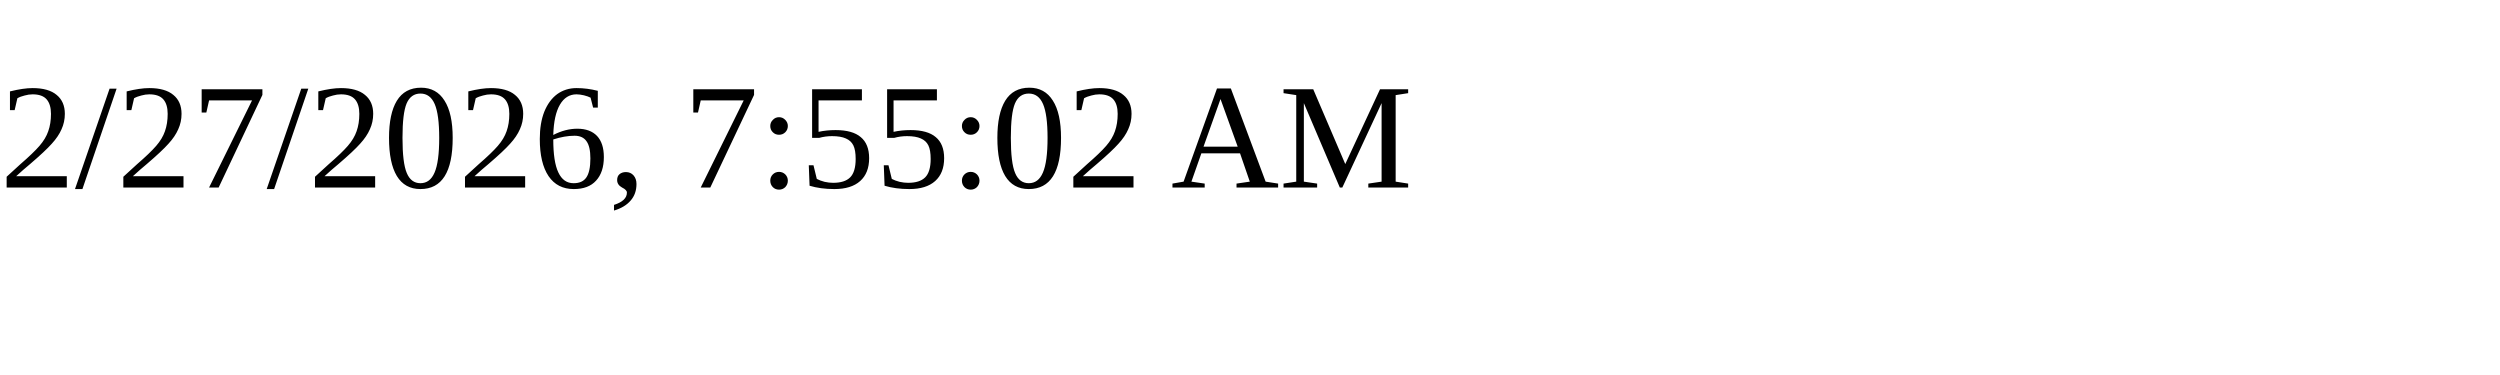
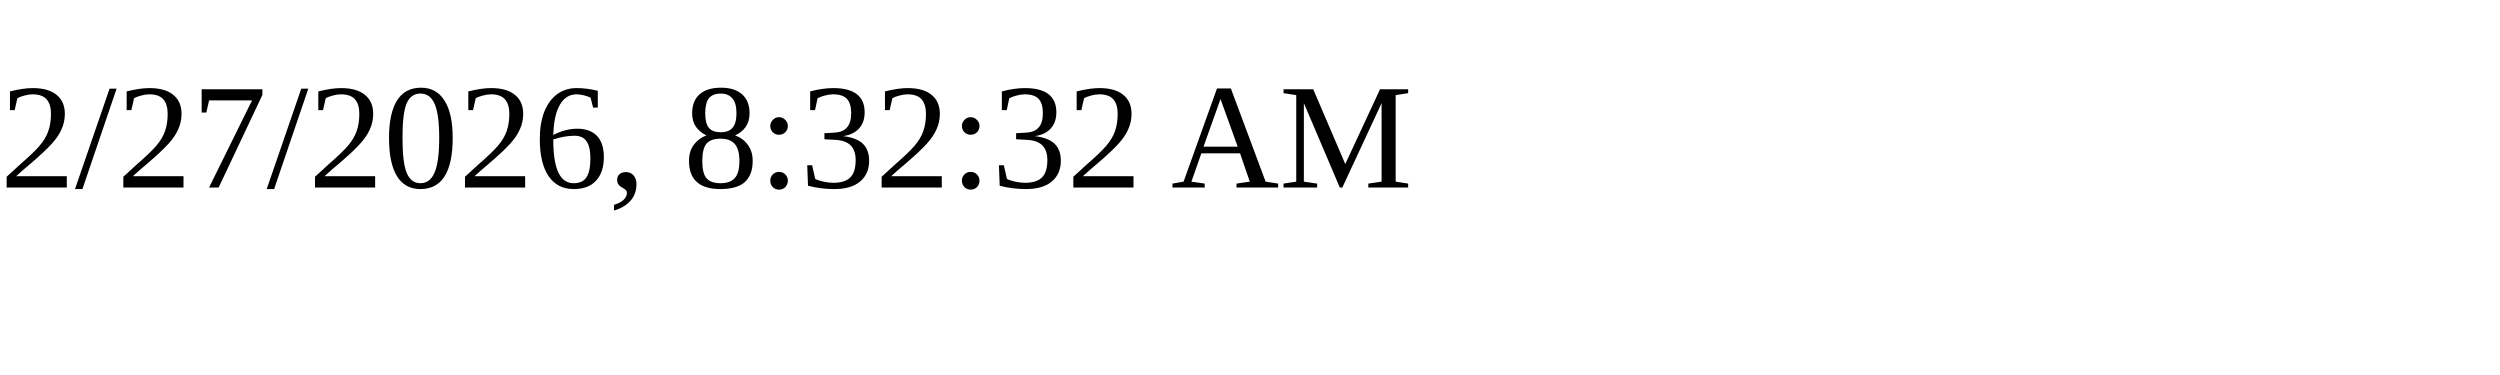
<svg xmlns="http://www.w3.org/2000/svg" height="30" width="200">
-   <text x="0" y="15">2/27/2026, 7:55:02 AM</text>
+   <text x="0" y="15">2/27/2026, 8:32:32 AM</text>
</svg>
